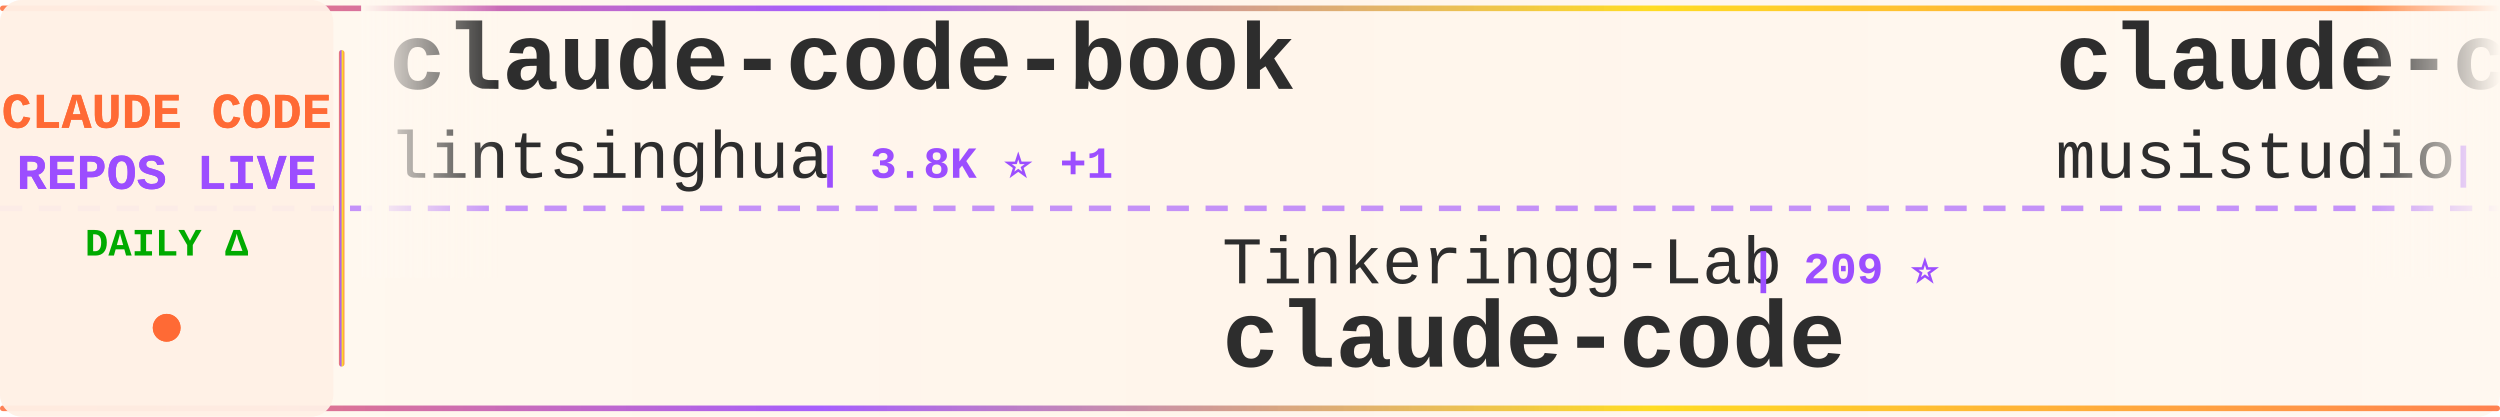
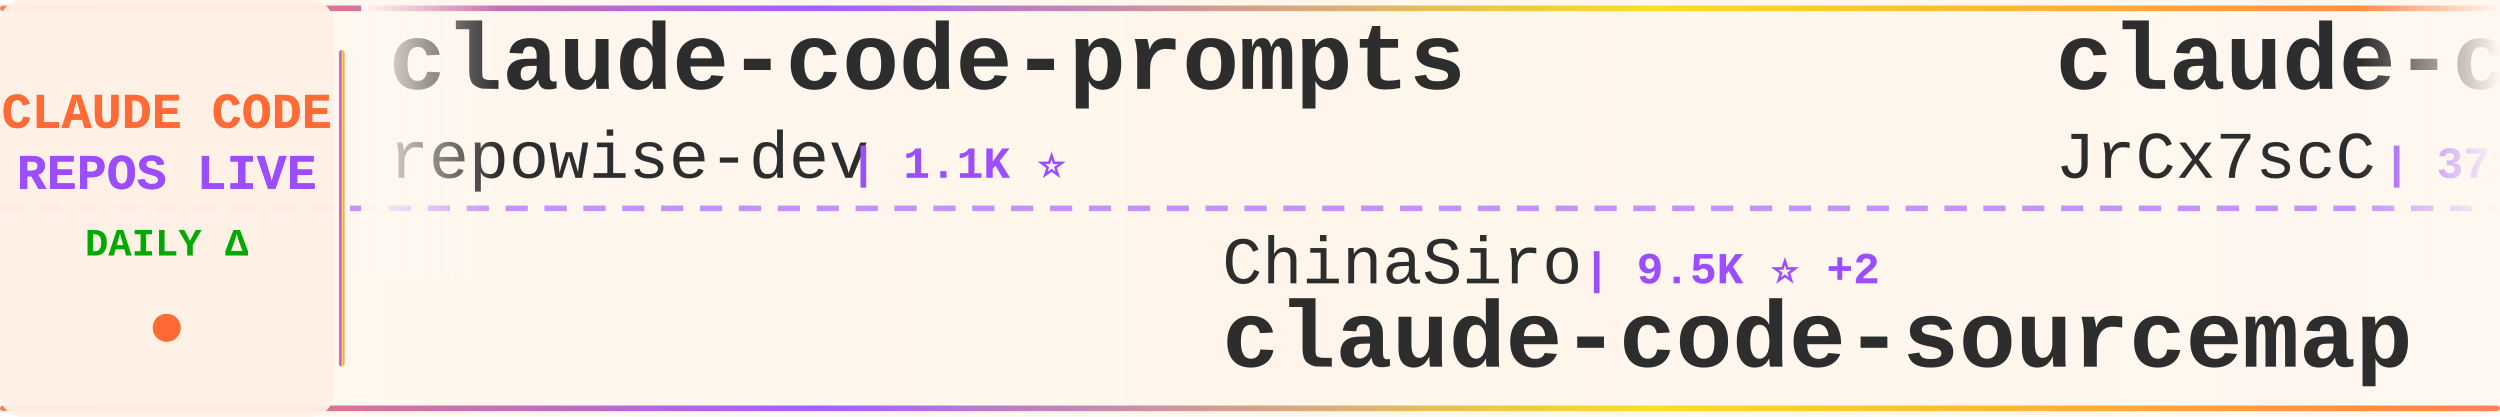
<svg xmlns="http://www.w3.org/2000/svg" width="900" height="150">
  <defs>
    <linearGradient id="tickerBg" x1="0%" y1="0%" x2="100%" y2="0%">
      <stop offset="0%" style="stop-color:#fff8f0;stop-opacity:0.98" />
      <stop offset="50%" style="stop-color:#fff5eb;stop-opacity:1" />
      <stop offset="100%" style="stop-color:#fff8f0;stop-opacity:0.98" />
    </linearGradient>
    <linearGradient id="borderGrad" x1="0%" y1="0%" x2="100%" y2="0%">
      <stop offset="0%" style="stop-color:#FF6B35;stop-opacity:0.85">
        <animate attributeName="stop-opacity" values="0.85;1;0.85" dur="2s" repeatCount="indefinite" />
      </stop>
      <stop offset="33%" style="stop-color:#9C4EFF;stop-opacity:0.9">
        <animate attributeName="stop-opacity" values="0.9;1;0.9" dur="2.2s" repeatCount="indefinite" />
      </stop>
      <stop offset="66%" style="stop-color:#FFD700;stop-opacity:0.85">
        <animate attributeName="stop-opacity" values="0.85;1;0.85" dur="1.8s" repeatCount="indefinite" />
      </stop>
      <stop offset="100%" style="stop-color:#FF6B35;stop-opacity:0.85">
        <animate attributeName="stop-opacity" values="0.85;1;0.85" dur="2s" repeatCount="indefinite" />
      </stop>
    </linearGradient>
    <filter id="textGlow">
      <feGaussianBlur stdDeviation="0.15" result="coloredBlur" />
      <feMerge>
        <feMergeNode in="coloredBlur" />
        <feMergeNode in="SourceGraphic" />
      </feMerge>
    </filter>
    <filter id="metricGlow">
      <feGaussianBlur stdDeviation="0.2" result="coloredBlur" />
      <feMerge>
        <feMergeNode in="coloredBlur" />
        <feMergeNode in="SourceGraphic" />
      </feMerge>
    </filter>
    <linearGradient id="leftFade" x1="0%" y1="0%" x2="100%" y2="0%">
      <stop offset="0%" style="stop-color:#fff8f0;stop-opacity:1" />
      <stop offset="100%" style="stop-color:#fff8f0;stop-opacity:0" />
    </linearGradient>
    <linearGradient id="rightFade" x1="0%" y1="0%" x2="100%" y2="0%">
      <stop offset="0%" style="stop-color:#fff8f0;stop-opacity:0" />
      <stop offset="100%" style="stop-color:#fff8f0;stop-opacity:1" />
    </linearGradient>
  </defs>
  <rect width="900" height="150" fill="url(#tickerBg)" rx="8" />
  <rect x="0" y="2" width="900" height="2" fill="url(#borderGrad)" rx="1" />
  <rect x="0" y="146" width="900" height="2" fill="url(#borderGrad)" rx="1" />
  <line x1="0" y1="75" x2="900" y2="75" stroke="#9C4EFF" stroke-width="2" stroke-dasharray="8 6" opacity="0.6" />
  <rect x="0" y="0" width="120" height="150" fill="#fff0e6" opacity="0.95" rx="8" />
  <text x="60" y="46" font-family="'Courier New', monospace" font-size="18" font-weight="bold" fill="#FF6B35" text-anchor="middle" filter="url(#textGlow)">
    CLAUDE CODE
  </text>
  <text x="60" y="68" font-family="'Courier New', monospace" font-size="18" font-weight="bold" fill="#9C4EFF" text-anchor="middle" filter="url(#textGlow)">
    REPOS LIVE
  </text>
  <text x="60" y="92" font-family="'Courier New', monospace" font-size="14" font-weight="bold" fill="#00aa00" text-anchor="middle">
    DAILY Δ
  </text>
  <circle cx="60" cy="118" r="5" fill="#FF6B35" filter="url(#metricGlow)">
    <animate attributeName="r" values="4;6;4" dur="1.5s" repeatCount="indefinite" />
    <animate attributeName="opacity" values="0.6;1;0.6" dur="1.5s" repeatCount="indefinite" />
  </circle>
  <rect x="122" y="18" width="2" height="114" fill="url(#borderGrad)" rx="1" />
  <clipPath id="tickerClip">
    <rect x="130" y="0" width="770" height="150" />
  </clipPath>
  <g clip-path="url(#tickerClip)">
    <g id="tickerItems">
      <animateTransform attributeName="transform" attributeType="XML" type="translate" from="0 0" to="-3000 0" dur="54s" repeatCount="indefinite" />
      <g transform="translate(0, 0)">
-         <text x="140" y="32" font-family="'Courier New', monospace" font-size="34" font-weight="bold" fill="#2d2d2d">claude-code-book</text>
-         <text x="140" y="64" font-family="'Courier New', monospace" font-size="24" font-weight="normal" fill="#2d2d2d" opacity="1.0">lintsinghua</text>
-         <text x="294" y="64" font-family="'Courier New', monospace" font-size="16" font-weight="bold" fill="#9C4EFF"> | 3.8K ⭐ +1</text>
+         <text x="140" y="32" font-family="'Courier New', monospace" font-size="34" font-weight="bold" fill="#2d2d2d">claude-code-prompts</text>
+         <text x="140" y="64" font-family="'Courier New', monospace" font-size="24" font-weight="normal" fill="#2d2d2d" opacity="1.0">repowise-dev</text>
+         <text x="306" y="64" font-family="'Courier New', monospace" font-size="16" font-weight="bold" fill="#9C4EFF"> | 1.1K ⭐</text>
      </g>
      <g transform="translate(300, 0)">
-         <text x="140" y="102" font-family="'Courier New', monospace" font-size="24" font-weight="normal" fill="#2d2d2d" opacity="1.0">Tinkeringg-Lab</text>
-         <text x="330" y="102" font-family="'Courier New', monospace" font-size="16" font-weight="bold" fill="#9C4EFF"> | 209 ⭐</text>
-         <text x="140" y="132" font-family="'Courier New', monospace" font-size="34" font-weight="bold" fill="#2d2d2d">claude-code</text>
+         <text x="140" y="102" font-family="'Courier New', monospace" font-size="24" font-weight="normal" fill="#2d2d2d" opacity="1.0">ChinaSiro</text>
+         <text x="270" y="102" font-family="'Courier New', monospace" font-size="16" font-weight="bold" fill="#9C4EFF"> | 9.5K ⭐ +2</text>
+         <text x="140" y="132" font-family="'Courier New', monospace" font-size="34" font-weight="bold" fill="#2d2d2d">claude-code-sourcemap</text>
      </g>
      <g transform="translate(600, 0)">
-         <text x="140" y="32" font-family="'Courier New', monospace" font-size="34" font-weight="bold" fill="#2d2d2d">claude-code-router</text>
-         <text x="140" y="64" font-family="'Courier New', monospace" font-size="24" font-weight="normal" fill="#2d2d2d" opacity="1.0">musistudio</text>
-         <text x="282" y="64" font-family="'Courier New', monospace" font-size="16" font-weight="bold" fill="#9C4EFF"> | 35.4K ⭐ +7</text>
+         <text x="140" y="32" font-family="'Courier New', monospace" font-size="34" font-weight="bold" fill="#2d2d2d">claude-code-source</text>
+         <text x="140" y="64" font-family="'Courier New', monospace" font-size="24" font-weight="normal" fill="#2d2d2d" opacity="1.0">JrCx7scC</text>
+         <text x="258" y="64" font-family="'Courier New', monospace" font-size="16" font-weight="bold" fill="#9C4EFF"> | 371 ⭐</text>
      </g>
      <g transform="translate(900, 0)">
-         <text x="140" y="102" font-family="'Courier New', monospace" font-size="24" font-weight="normal" fill="#2d2d2d" opacity="1.0">kodu-ai</text>
-         <text x="246" y="102" font-family="'Courier New', monospace" font-size="16" font-weight="bold" fill="#9C4EFF"> | 5.3K ⭐ +1</text>
-         <text x="140" y="132" font-family="'Courier New', monospace" font-size="34" font-weight="bold" fill="#2d2d2d">claude-coder</text>
+         <text x="140" y="102" font-family="'Courier New', monospace" font-size="24" font-weight="normal" fill="#2d2d2d" opacity="1.0">777genius</text>
+         <text x="270" y="102" font-family="'Courier New', monospace" font-size="16" font-weight="bold" fill="#9C4EFF"> | 916 ⭐</text>
+         <text x="140" y="132" font-family="'Courier New', monospace" font-size="34" font-weight="bold" fill="#2d2d2d">claude-code-source-code</text>
      </g>
      <g transform="translate(1200, 0)">
-         <text x="140" y="32" font-family="'Courier New', monospace" font-size="34" font-weight="bold" fill="#2d2d2d">claude-code-system-promp...</text>
-         <text x="140" y="64" font-family="'Courier New', monospace" font-size="24" font-weight="normal" fill="#2d2d2d" opacity="1.0">Piebald-AI</text>
-         <text x="282" y="64" font-family="'Courier New', monospace" font-size="16" font-weight="bold" fill="#9C4EFF"> | 11.4K ⭐ +7</text>
+         <text x="140" y="32" font-family="'Courier New', monospace" font-size="34" font-weight="bold" fill="#2d2d2d">claude-code</text>
+         <text x="140" y="64" font-family="'Courier New', monospace" font-size="24" font-weight="normal" fill="#2d2d2d" opacity="1.0">jarmuine</text>
+         <text x="258" y="64" font-family="'Courier New', monospace" font-size="16" font-weight="bold" fill="#9C4EFF"> | 2.2K ⭐</text>
      </g>
      <g transform="translate(1500, 0)">
-         <text x="140" y="102" font-family="'Courier New', monospace" font-size="24" font-weight="normal" fill="#2d2d2d" opacity="1.0">carlvellotti</text>
-         <text x="306" y="102" font-family="'Courier New', monospace" font-size="16" font-weight="bold" fill="#9C4EFF"> | 2.1K ⭐</text>
-         <text x="140" y="132" font-family="'Courier New', monospace" font-size="34" font-weight="bold" fill="#2d2d2d">claude-code-pm-course</text>
+         <text x="140" y="102" font-family="'Courier New', monospace" font-size="24" font-weight="normal" fill="#2d2d2d" opacity="1.0">anthropics</text>
+         <text x="282" y="102" font-family="'Courier New', monospace" font-size="16" font-weight="bold" fill="#9C4EFF"> | 8.2K ⭐ +1</text>
+         <text x="140" y="132" font-family="'Courier New', monospace" font-size="34" font-weight="bold" fill="#2d2d2d">claude-code-action</text>
      </g>
      <g transform="translate(1800, 0)">
-         <text x="140" y="32" font-family="'Courier New', monospace" font-size="34" font-weight="bold" fill="#2d2d2d">claude-howto</text>
-         <text x="140" y="64" font-family="'Courier New', monospace" font-size="24" font-weight="normal" fill="#2d2d2d" opacity="1.0">luongnv89</text>
-         <text x="270" y="64" font-family="'Courier New', monospace" font-size="16" font-weight="bold" fill="#9C4EFF"> | 38.8K ⭐ +28</text>
+         <text x="140" y="32" font-family="'Courier New', monospace" font-size="34" font-weight="bold" fill="#2d2d2d">awesome-claude-code</text>
+         <text x="140" y="64" font-family="'Courier New', monospace" font-size="24" font-weight="normal" fill="#2d2d2d" opacity="1.0">jqueryscript</text>
+         <text x="306" y="64" font-family="'Courier New', monospace" font-size="16" font-weight="bold" fill="#9C4EFF"> | 446 ⭐ +1</text>
      </g>
      <g transform="translate(2100, 0)">
-         <text x="140" y="102" font-family="'Courier New', monospace" font-size="24" font-weight="normal" fill="#2d2d2d" opacity="1.0">Alishahryar1</text>
-         <text x="306" y="102" font-family="'Courier New', monospace" font-size="16" font-weight="bold" fill="#9C4EFF"> | 37.4K ⭐ +66</text>
-         <text x="140" y="132" font-family="'Courier New', monospace" font-size="34" font-weight="bold" fill="#2d2d2d">free-claude-code</text>
+         <text x="140" y="102" font-family="'Courier New', monospace" font-size="24" font-weight="normal" fill="#2d2d2d" opacity="1.0">oboard</text>
+         <text x="234" y="102" font-family="'Courier New', monospace" font-size="16" font-weight="bold" fill="#9C4EFF"> | 3.2K ⭐</text>
+         <text x="140" y="132" font-family="'Courier New', monospace" font-size="34" font-weight="bold" fill="#2d2d2d">claude-code-rev</text>
      </g>
      <g transform="translate(2400, 0)">
-         <text x="140" y="32" font-family="'Courier New', monospace" font-size="34" font-weight="bold" fill="#2d2d2d">claude-code</text>
-         <text x="140" y="64" font-family="'Courier New', monospace" font-size="24" font-weight="normal" fill="#2d2d2d" opacity="1.0">codeaashu</text>
-         <text x="270" y="64" font-family="'Courier New', monospace" font-size="16" font-weight="bold" fill="#9C4EFF"> | 3.0K ⭐ +1</text>
+         <text x="140" y="32" font-family="'Courier New', monospace" font-size="34" font-weight="bold" fill="#2d2d2d">claude-code-hooks-master...</text>
+         <text x="140" y="64" font-family="'Courier New', monospace" font-size="24" font-weight="normal" fill="#2d2d2d" opacity="1.0">disler</text>
+         <text x="234" y="64" font-family="'Courier New', monospace" font-size="16" font-weight="bold" fill="#9C4EFF"> | 3.8K ⭐</text>
      </g>
      <g transform="translate(2700, 0)">
-         <text x="140" y="102" font-family="'Courier New', monospace" font-size="24" font-weight="normal" fill="#2d2d2d" opacity="1.0">AprilNEA</text>
-         <text x="258" y="102" font-family="'Courier New', monospace" font-size="16" font-weight="bold" fill="#9C4EFF"> | 387 ⭐</text>
-         <text x="140" y="132" font-family="'Courier New', monospace" font-size="34" font-weight="bold" fill="#2d2d2d">claude-code-source</text>
+         <text x="140" y="102" font-family="'Courier New', monospace" font-size="24" font-weight="normal" fill="#2d2d2d" opacity="1.0">ding113</text>
+         <text x="246" y="102" font-family="'Courier New', monospace" font-size="16" font-weight="bold" fill="#9C4EFF"> | 3.2K ⭐</text>
+         <text x="140" y="132" font-family="'Courier New', monospace" font-size="34" font-weight="bold" fill="#2d2d2d">claude-code-hub</text>
      </g>
      <g transform="translate(3000, 0)">
-         <text x="140" y="32" font-family="'Courier New', monospace" font-size="34" font-weight="bold" fill="#2d2d2d">claude-code-book</text>
-         <text x="140" y="64" font-family="'Courier New', monospace" font-size="24" font-weight="normal" fill="#2d2d2d" opacity="1.0">lintsinghua</text>
-         <text x="294" y="64" font-family="'Courier New', monospace" font-size="16" font-weight="bold" fill="#9C4EFF"> | 3.8K ⭐ +1</text>
+         <text x="140" y="32" font-family="'Courier New', monospace" font-size="34" font-weight="bold" fill="#2d2d2d">claude-code-prompts</text>
+         <text x="140" y="64" font-family="'Courier New', monospace" font-size="24" font-weight="normal" fill="#2d2d2d" opacity="1.0">repowise-dev</text>
+         <text x="306" y="64" font-family="'Courier New', monospace" font-size="16" font-weight="bold" fill="#9C4EFF"> | 1.1K ⭐</text>
      </g>
      <g transform="translate(3300, 0)">
-         <text x="140" y="102" font-family="'Courier New', monospace" font-size="24" font-weight="normal" fill="#2d2d2d" opacity="1.0">Tinkeringg-Lab</text>
-         <text x="330" y="102" font-family="'Courier New', monospace" font-size="16" font-weight="bold" fill="#9C4EFF"> | 209 ⭐</text>
-         <text x="140" y="132" font-family="'Courier New', monospace" font-size="34" font-weight="bold" fill="#2d2d2d">claude-code</text>
+         <text x="140" y="102" font-family="'Courier New', monospace" font-size="24" font-weight="normal" fill="#2d2d2d" opacity="1.0">ChinaSiro</text>
+         <text x="270" y="102" font-family="'Courier New', monospace" font-size="16" font-weight="bold" fill="#9C4EFF"> | 9.5K ⭐ +2</text>
+         <text x="140" y="132" font-family="'Courier New', monospace" font-size="34" font-weight="bold" fill="#2d2d2d">claude-code-sourcemap</text>
      </g>
      <g transform="translate(3600, 0)">
-         <text x="140" y="32" font-family="'Courier New', monospace" font-size="34" font-weight="bold" fill="#2d2d2d">claude-code-router</text>
-         <text x="140" y="64" font-family="'Courier New', monospace" font-size="24" font-weight="normal" fill="#2d2d2d" opacity="1.0">musistudio</text>
-         <text x="282" y="64" font-family="'Courier New', monospace" font-size="16" font-weight="bold" fill="#9C4EFF"> | 35.4K ⭐ +7</text>
+         <text x="140" y="32" font-family="'Courier New', monospace" font-size="34" font-weight="bold" fill="#2d2d2d">claude-code-source</text>
+         <text x="140" y="64" font-family="'Courier New', monospace" font-size="24" font-weight="normal" fill="#2d2d2d" opacity="1.0">JrCx7scC</text>
+         <text x="258" y="64" font-family="'Courier New', monospace" font-size="16" font-weight="bold" fill="#9C4EFF"> | 371 ⭐</text>
      </g>
      <g transform="translate(3900, 0)">
-         <text x="140" y="102" font-family="'Courier New', monospace" font-size="24" font-weight="normal" fill="#2d2d2d" opacity="1.0">kodu-ai</text>
-         <text x="246" y="102" font-family="'Courier New', monospace" font-size="16" font-weight="bold" fill="#9C4EFF"> | 5.3K ⭐ +1</text>
-         <text x="140" y="132" font-family="'Courier New', monospace" font-size="34" font-weight="bold" fill="#2d2d2d">claude-coder</text>
+         <text x="140" y="102" font-family="'Courier New', monospace" font-size="24" font-weight="normal" fill="#2d2d2d" opacity="1.0">777genius</text>
+         <text x="270" y="102" font-family="'Courier New', monospace" font-size="16" font-weight="bold" fill="#9C4EFF"> | 916 ⭐</text>
+         <text x="140" y="132" font-family="'Courier New', monospace" font-size="34" font-weight="bold" fill="#2d2d2d">claude-code-source-code</text>
      </g>
    </g>
  </g>
  <rect x="130" y="0" width="50" height="100" fill="url(#leftFade)" />
  <rect x="850" y="0" width="50" height="100" fill="url(#rightFade)" />
</svg>
